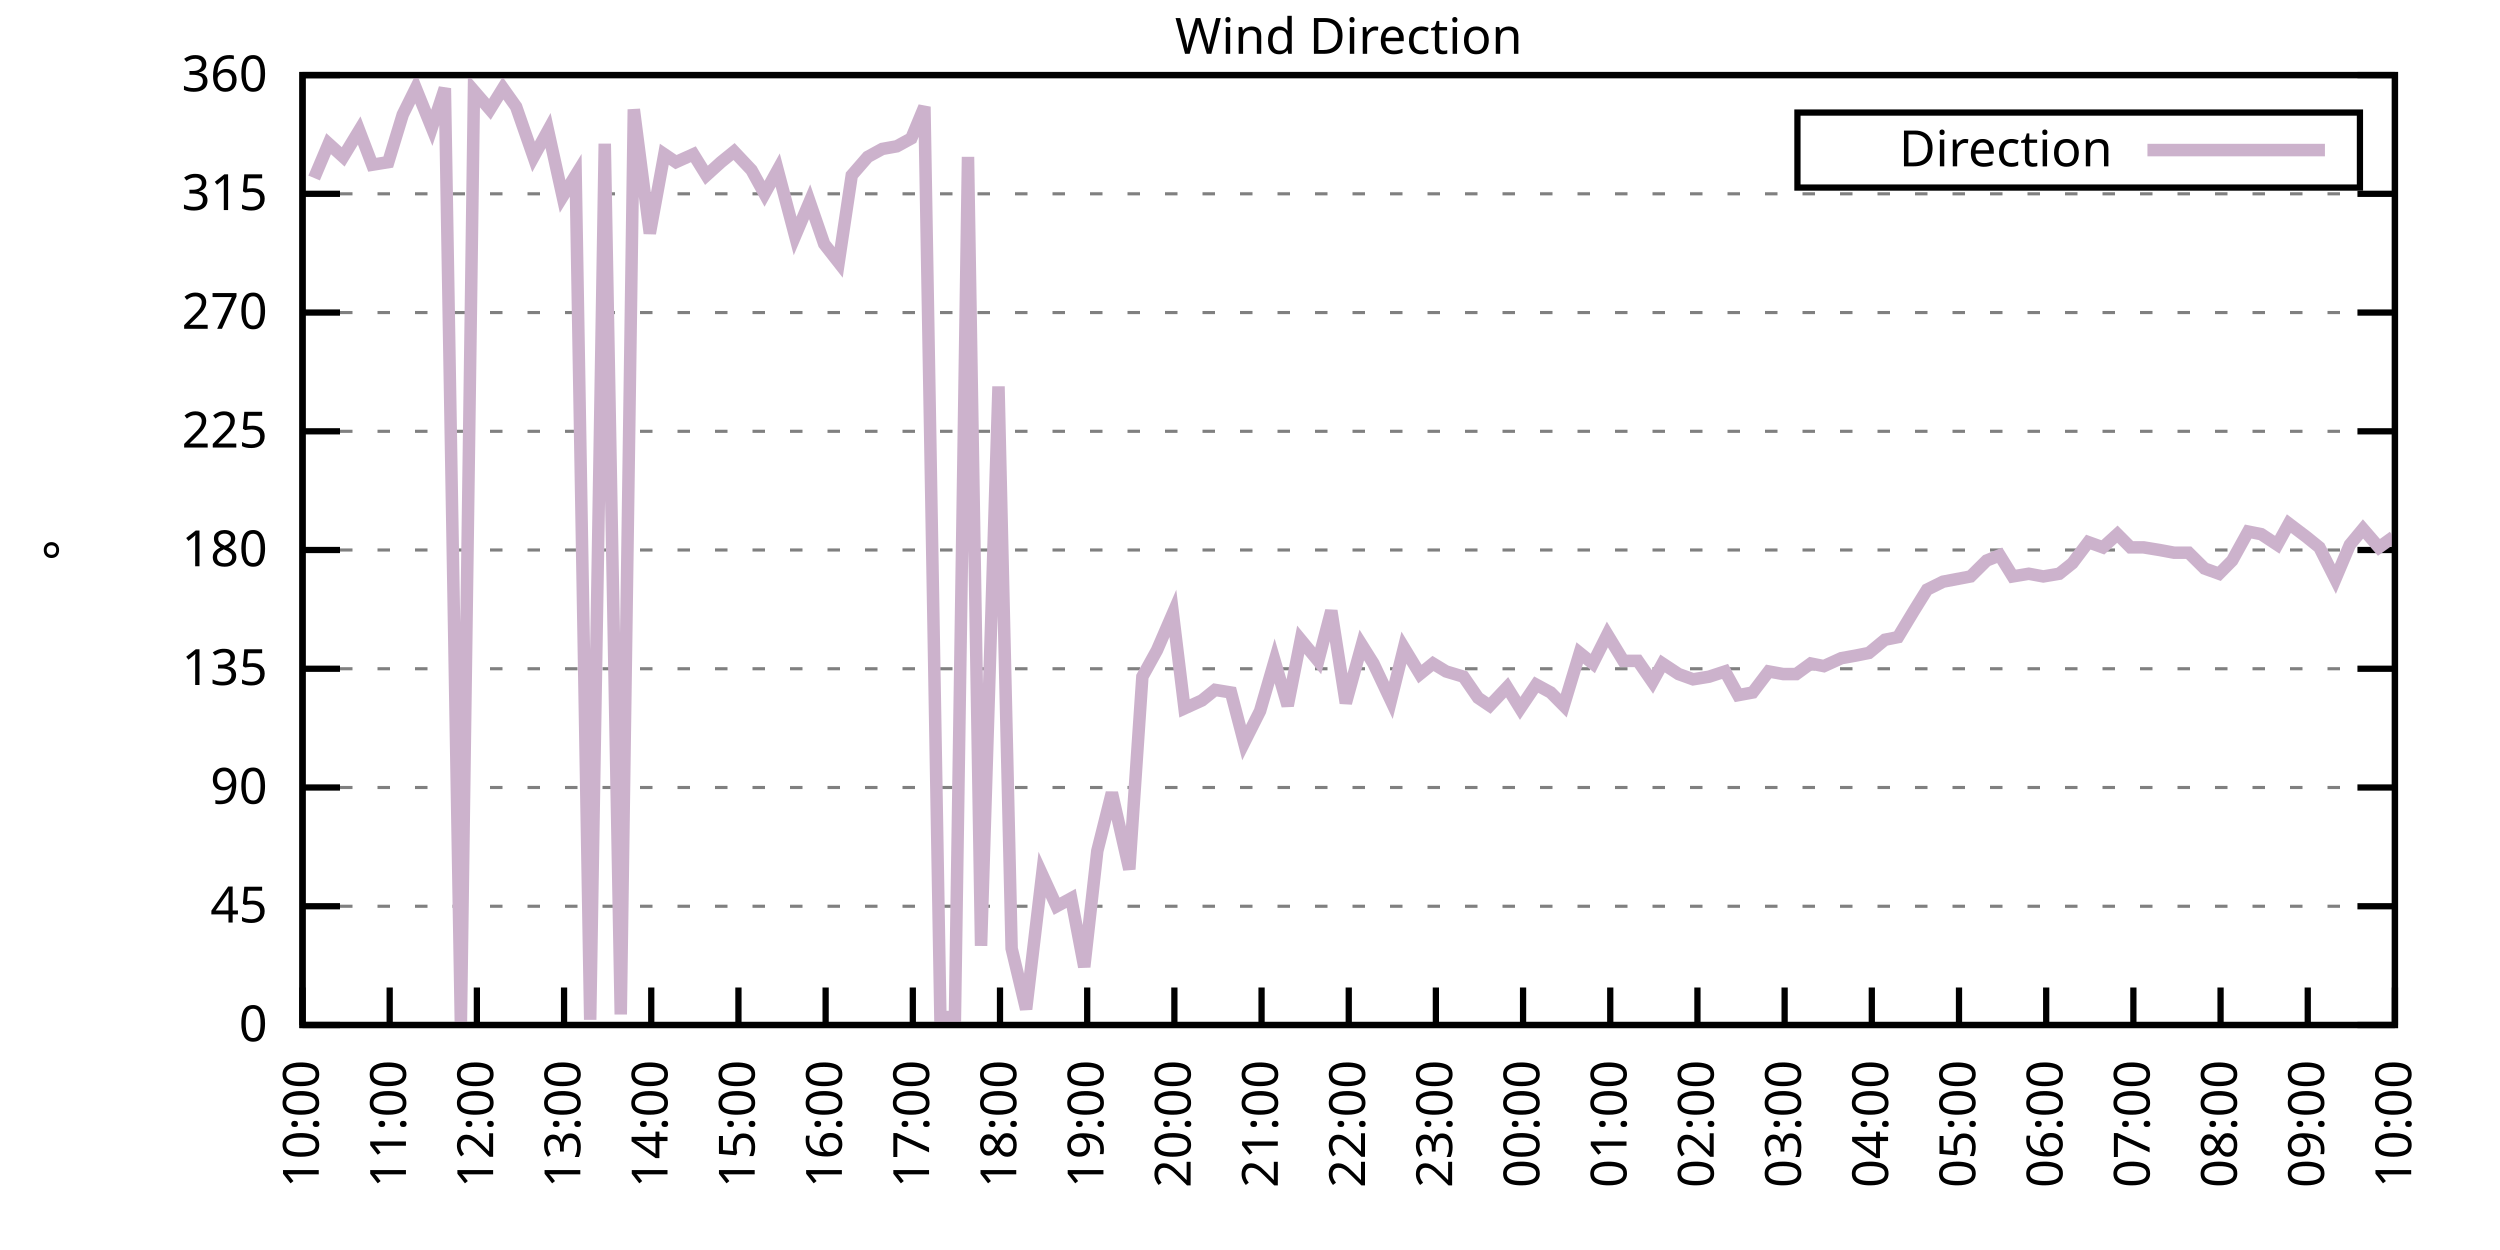
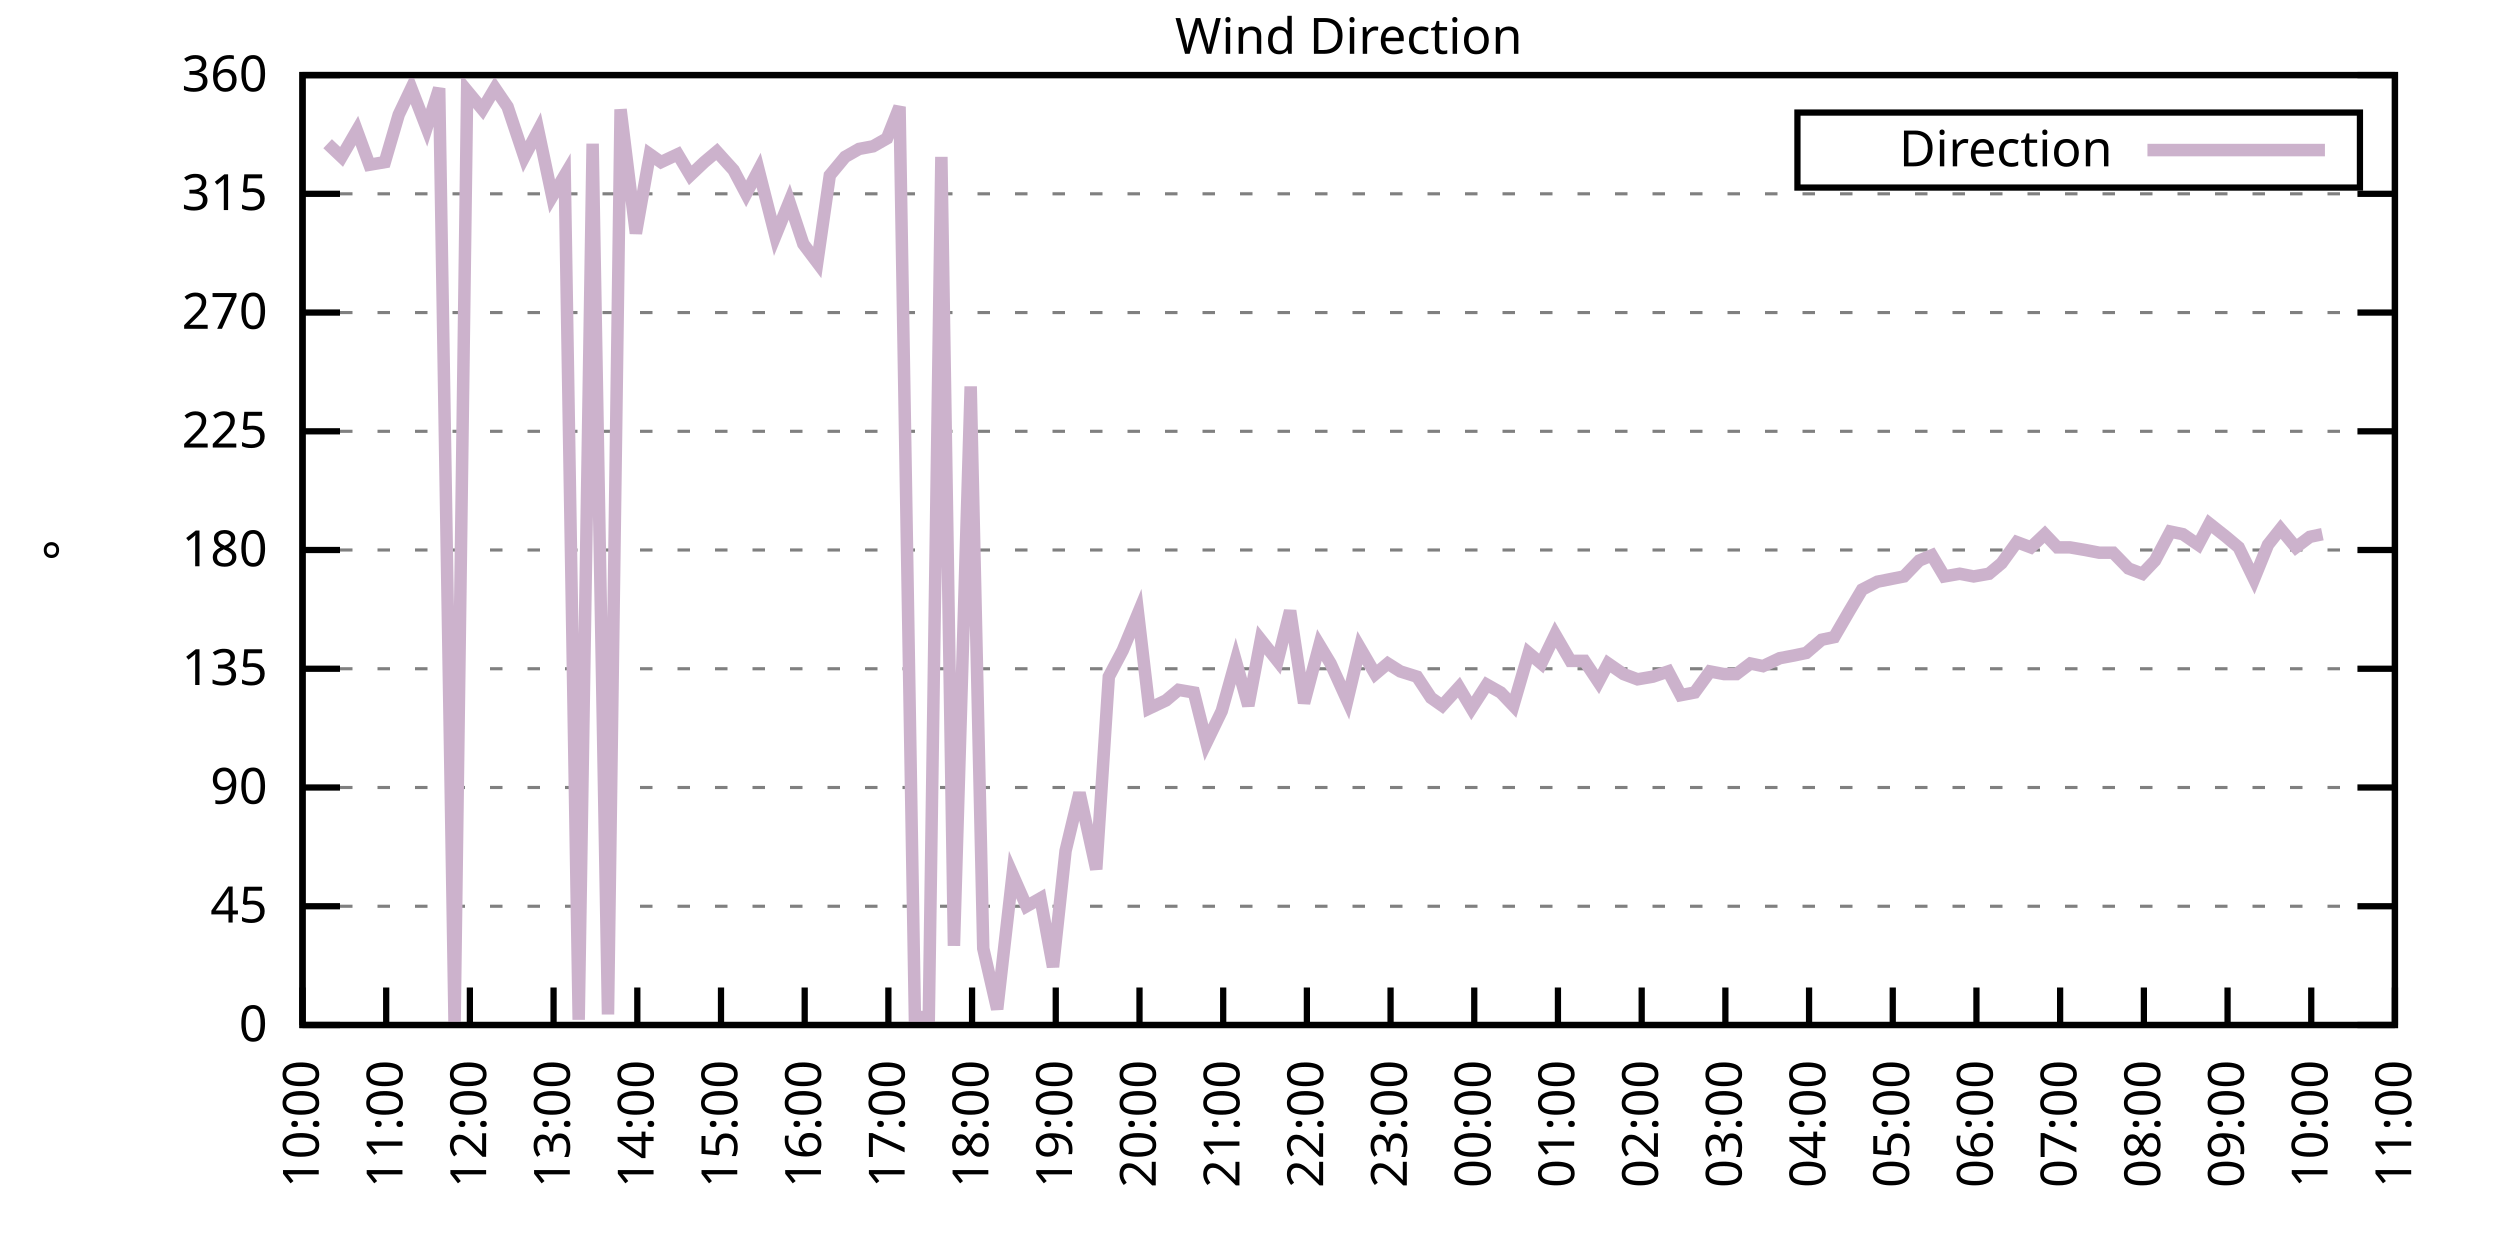
<svg xmlns="http://www.w3.org/2000/svg" xmlns:xlink="http://www.w3.org/1999/xlink" width="400" height="200" viewBox="0 0 400 200">
  <g id="gnuplot_canvas">
    <rect x="0" y="0" width="400" height="200" fill="none" />
    <defs>
      <circle id="gpDot" r="0.5" stroke-width="0.5" stroke="currentColor" />
      <path id="gpPt0" stroke-width="0.333" stroke="currentColor" d="M-1,0 h2 M0,-1 v2" />
      <path id="gpPt1" stroke-width="0.333" stroke="currentColor" d="M-1,-1 L1,1 M1,-1 L-1,1" />
      <path id="gpPt2" stroke-width="0.333" stroke="currentColor" d="M-1,0 L1,0 M0,-1 L0,1 M-1,-1 L1,1 M-1,1 L1,-1" />
      <rect id="gpPt3" stroke-width="0.333" stroke="currentColor" x="-1" y="-1" width="2" height="2" />
      <rect id="gpPt4" stroke-width="0.333" stroke="currentColor" fill="currentColor" x="-1" y="-1" width="2" height="2" />
      <circle id="gpPt5" stroke-width="0.333" stroke="currentColor" cx="0" cy="0" r="1" />
      <use xlink:href="#gpPt5" id="gpPt6" fill="currentColor" stroke="none" />
      <path id="gpPt7" stroke-width="0.333" stroke="currentColor" d="M0,-1.33 L-1.33,0.67 L1.33,0.67 z" />
      <use xlink:href="#gpPt7" id="gpPt8" fill="currentColor" stroke="none" />
      <use xlink:href="#gpPt7" id="gpPt9" stroke="currentColor" transform="rotate(180)" />
      <use xlink:href="#gpPt9" id="gpPt10" fill="currentColor" stroke="none" />
      <use xlink:href="#gpPt3" id="gpPt11" stroke="currentColor" transform="rotate(45)" />
      <use xlink:href="#gpPt11" id="gpPt12" fill="currentColor" stroke="none" />
      <path id="gpPt13" stroke-width="0.333" stroke="currentColor" d="M0,1.330 L1.265,0.411 L0.782,-1.067 L-0.782,-1.076 L-1.265,0.411 z" />
      <use xlink:href="#gpPt13" id="gpPt14" fill="currentColor" stroke="none" />
      <filter id="textbox" filterUnits="objectBoundingBox" x="0" y="0" height="1" width="1">
        <feFlood flood-color="white" flood-opacity="1" result="bgnd" />
        <feComposite in="SourceGraphic" in2="bgnd" operator="atop" />
      </filter>
      <filter id="greybox" filterUnits="objectBoundingBox" x="0" y="0" height="1" width="1">
        <feFlood flood-color="lightgrey" flood-opacity="1" result="grey" />
        <feComposite in="SourceGraphic" in2="grey" operator="atop" />
      </filter>
    </defs>
    <g fill="none" color="white" stroke="currentColor" stroke-width="1.00" stroke-linecap="butt" stroke-linejoin="miter">
</g>
    <g fill="none" color="black" stroke="currentColor" stroke-width="1.00" stroke-linecap="butt" stroke-linejoin="miter">
      <g stroke="none" shape-rendering="crispEdges">
        <polygon fill="rgb(255, 255, 255)" points="48.40,164.00 383.18,164.00 383.18,12.02 48.40,12.02 " />
      </g>
    </g>
    <g fill="none" color="black" stroke="currentColor" stroke-width="1.00" stroke-linecap="butt" stroke-linejoin="miter">
</g>
    <g fill="none" color="black" stroke="black" stroke-width="0.50" stroke-linecap="butt" stroke-linejoin="miter">
</g>
    <g fill="none" color="gray" stroke="currentColor" stroke-width="0.50" stroke-linecap="butt" stroke-linejoin="miter">
      <path stroke="gray" stroke-dasharray="2,4" class="gridline" d="M48.40,164.00 L383.19,164.00  " />
    </g>
    <g fill="none" color="gray" stroke="gray" stroke-width="1.00" stroke-linecap="butt" stroke-linejoin="miter">
</g>
    <g fill="none" color="black" stroke="currentColor" stroke-width="1.00" stroke-linecap="butt" stroke-linejoin="miter">
      <path stroke="black" d="M48.40,164.00 L54.40,164.00 M383.19,164.00 L377.19,164.00  " />
      <g transform="translate(42.80,166.60)" stroke="none" fill="black" font-family="Sans" font-size="8.00" text-anchor="end">
        <text>
          <tspan font-family="Sans"> 0</tspan>
        </text>
      </g>
    </g>
    <g fill="none" color="black" stroke="currentColor" stroke-width="1.00" stroke-linecap="butt" stroke-linejoin="miter">
</g>
    <g fill="none" color="black" stroke="black" stroke-width="0.50" stroke-linecap="butt" stroke-linejoin="miter">
</g>
    <g fill="none" color="gray" stroke="currentColor" stroke-width="0.50" stroke-linecap="butt" stroke-linejoin="miter">
      <path stroke="gray" stroke-dasharray="2,4" class="gridline" d="M48.40,145.00 L383.19,145.00  " />
    </g>
    <g fill="none" color="gray" stroke="gray" stroke-width="1.00" stroke-linecap="butt" stroke-linejoin="miter">
</g>
    <g fill="none" color="black" stroke="currentColor" stroke-width="1.00" stroke-linecap="butt" stroke-linejoin="miter">
      <path stroke="black" d="M48.40,145.00 L54.40,145.00 M383.19,145.00 L377.19,145.00  " />
      <g transform="translate(42.80,147.60)" stroke="none" fill="black" font-family="Sans" font-size="8.00" text-anchor="end">
        <text>
          <tspan font-family="Sans"> 45</tspan>
        </text>
      </g>
    </g>
    <g fill="none" color="black" stroke="currentColor" stroke-width="1.00" stroke-linecap="butt" stroke-linejoin="miter">
</g>
    <g fill="none" color="black" stroke="black" stroke-width="0.50" stroke-linecap="butt" stroke-linejoin="miter">
</g>
    <g fill="none" color="gray" stroke="currentColor" stroke-width="0.50" stroke-linecap="butt" stroke-linejoin="miter">
      <path stroke="gray" stroke-dasharray="2,4" class="gridline" d="M48.40,126.00 L383.19,126.00  " />
    </g>
    <g fill="none" color="gray" stroke="gray" stroke-width="1.00" stroke-linecap="butt" stroke-linejoin="miter">
</g>
    <g fill="none" color="black" stroke="currentColor" stroke-width="1.00" stroke-linecap="butt" stroke-linejoin="miter">
      <path stroke="black" d="M48.40,126.00 L54.40,126.00 M383.19,126.00 L377.19,126.00  " />
      <g transform="translate(42.80,128.60)" stroke="none" fill="black" font-family="Sans" font-size="8.00" text-anchor="end">
        <text>
          <tspan font-family="Sans"> 90</tspan>
        </text>
      </g>
    </g>
    <g fill="none" color="black" stroke="currentColor" stroke-width="1.00" stroke-linecap="butt" stroke-linejoin="miter">
</g>
    <g fill="none" color="black" stroke="black" stroke-width="0.50" stroke-linecap="butt" stroke-linejoin="miter">
</g>
    <g fill="none" color="gray" stroke="currentColor" stroke-width="0.50" stroke-linecap="butt" stroke-linejoin="miter">
      <path stroke="gray" stroke-dasharray="2,4" class="gridline" d="M48.40,107.00 L383.19,107.00  " />
    </g>
    <g fill="none" color="gray" stroke="gray" stroke-width="1.00" stroke-linecap="butt" stroke-linejoin="miter">
</g>
    <g fill="none" color="black" stroke="currentColor" stroke-width="1.00" stroke-linecap="butt" stroke-linejoin="miter">
      <path stroke="black" d="M48.40,107.00 L54.40,107.00 M383.19,107.00 L377.19,107.00  " />
      <g transform="translate(42.80,109.60)" stroke="none" fill="black" font-family="Sans" font-size="8.00" text-anchor="end">
        <text>
          <tspan font-family="Sans"> 135</tspan>
        </text>
      </g>
    </g>
    <g fill="none" color="black" stroke="currentColor" stroke-width="1.00" stroke-linecap="butt" stroke-linejoin="miter">
</g>
    <g fill="none" color="black" stroke="black" stroke-width="0.50" stroke-linecap="butt" stroke-linejoin="miter">
</g>
    <g fill="none" color="gray" stroke="currentColor" stroke-width="0.50" stroke-linecap="butt" stroke-linejoin="miter">
      <path stroke="gray" stroke-dasharray="2,4" class="gridline" d="M48.40,88.00 L383.19,88.00  " />
    </g>
    <g fill="none" color="gray" stroke="gray" stroke-width="1.00" stroke-linecap="butt" stroke-linejoin="miter">
</g>
    <g fill="none" color="black" stroke="currentColor" stroke-width="1.00" stroke-linecap="butt" stroke-linejoin="miter">
      <path stroke="black" d="M48.40,88.00 L54.40,88.00 M383.19,88.00 L377.19,88.00  " />
      <g transform="translate(42.80,90.60)" stroke="none" fill="black" font-family="Sans" font-size="8.00" text-anchor="end">
        <text>
          <tspan font-family="Sans"> 180</tspan>
        </text>
      </g>
    </g>
    <g fill="none" color="black" stroke="currentColor" stroke-width="1.00" stroke-linecap="butt" stroke-linejoin="miter">
</g>
    <g fill="none" color="black" stroke="black" stroke-width="0.50" stroke-linecap="butt" stroke-linejoin="miter">
</g>
    <g fill="none" color="gray" stroke="currentColor" stroke-width="0.50" stroke-linecap="butt" stroke-linejoin="miter">
      <path stroke="gray" stroke-dasharray="2,4" class="gridline" d="M48.40,69.01 L383.19,69.01  " />
    </g>
    <g fill="none" color="gray" stroke="gray" stroke-width="1.00" stroke-linecap="butt" stroke-linejoin="miter">
</g>
    <g fill="none" color="black" stroke="currentColor" stroke-width="1.00" stroke-linecap="butt" stroke-linejoin="miter">
      <path stroke="black" d="M48.40,69.01 L54.40,69.01 M383.19,69.01 L377.19,69.01  " />
      <g transform="translate(42.80,71.61)" stroke="none" fill="black" font-family="Sans" font-size="8.00" text-anchor="end">
        <text>
          <tspan font-family="Sans"> 225</tspan>
        </text>
      </g>
    </g>
    <g fill="none" color="black" stroke="currentColor" stroke-width="1.00" stroke-linecap="butt" stroke-linejoin="miter">
</g>
    <g fill="none" color="black" stroke="black" stroke-width="0.50" stroke-linecap="butt" stroke-linejoin="miter">
</g>
    <g fill="none" color="gray" stroke="currentColor" stroke-width="0.50" stroke-linecap="butt" stroke-linejoin="miter">
      <path stroke="gray" stroke-dasharray="2,4" class="gridline" d="M48.40,50.01 L383.19,50.01  " />
    </g>
    <g fill="none" color="gray" stroke="gray" stroke-width="1.00" stroke-linecap="butt" stroke-linejoin="miter">
</g>
    <g fill="none" color="black" stroke="currentColor" stroke-width="1.00" stroke-linecap="butt" stroke-linejoin="miter">
      <path stroke="black" d="M48.40,50.01 L54.40,50.01 M383.19,50.01 L377.19,50.01  " />
      <g transform="translate(42.80,52.61)" stroke="none" fill="black" font-family="Sans" font-size="8.00" text-anchor="end">
        <text>
          <tspan font-family="Sans"> 270</tspan>
        </text>
      </g>
    </g>
    <g fill="none" color="black" stroke="currentColor" stroke-width="1.00" stroke-linecap="butt" stroke-linejoin="miter">
</g>
    <g fill="none" color="black" stroke="black" stroke-width="0.50" stroke-linecap="butt" stroke-linejoin="miter">
</g>
    <g fill="none" color="gray" stroke="currentColor" stroke-width="0.50" stroke-linecap="butt" stroke-linejoin="miter">
      <path stroke="gray" stroke-dasharray="2,4" class="gridline" d="M48.40,31.01 L383.19,31.01  " />
    </g>
    <g fill="none" color="gray" stroke="gray" stroke-width="1.00" stroke-linecap="butt" stroke-linejoin="miter">
</g>
    <g fill="none" color="black" stroke="currentColor" stroke-width="1.00" stroke-linecap="butt" stroke-linejoin="miter">
      <path stroke="black" d="M48.40,31.01 L54.40,31.01 M383.19,31.01 L377.19,31.01  " />
      <g transform="translate(42.80,33.61)" stroke="none" fill="black" font-family="Sans" font-size="8.00" text-anchor="end">
        <text>
          <tspan font-family="Sans"> 315</tspan>
        </text>
      </g>
    </g>
    <g fill="none" color="black" stroke="currentColor" stroke-width="1.00" stroke-linecap="butt" stroke-linejoin="miter">
</g>
    <g fill="none" color="black" stroke="black" stroke-width="0.50" stroke-linecap="butt" stroke-linejoin="miter">
</g>
    <g fill="none" color="gray" stroke="currentColor" stroke-width="0.50" stroke-linecap="butt" stroke-linejoin="miter">
      <path stroke="gray" stroke-dasharray="2,4" class="gridline" d="M48.40,12.01 L383.19,12.01  " />
    </g>
    <g fill="none" color="gray" stroke="gray" stroke-width="1.00" stroke-linecap="butt" stroke-linejoin="miter">
</g>
    <g fill="none" color="black" stroke="currentColor" stroke-width="1.00" stroke-linecap="butt" stroke-linejoin="miter">
      <path stroke="black" d="M48.40,12.01 L54.40,12.01 M383.19,12.01 L377.19,12.01  " />
      <g transform="translate(42.80,14.61)" stroke="none" fill="black" font-family="Sans" font-size="8.00" text-anchor="end">
        <text>
          <tspan font-family="Sans"> 360</tspan>
        </text>
      </g>
    </g>
    <g fill="none" color="black" stroke="currentColor" stroke-width="1.00" stroke-linecap="butt" stroke-linejoin="miter">
      <path stroke="black" d="M48.40,164.00 L48.40,158.00  " />
      <g transform="translate(51.00,169.60) rotate(270.00)" stroke="none" fill="black" font-family="Sans" font-size="8.00" text-anchor="end">
        <text>
          <tspan font-family="Sans">10:00</tspan>
        </text>
      </g>
    </g>
    <g fill="none" color="black" stroke="currentColor" stroke-width="1.00" stroke-linecap="butt" stroke-linejoin="miter">
-       <path stroke="black" d="M62.35,164.00 L62.35,158.00  " />
-       <g transform="translate(64.95,169.60) rotate(270.00)" stroke="none" fill="black" font-family="Sans" font-size="8.00" text-anchor="end">
+       <path stroke="black" d="M61.79,164.00 L61.79,158.00  " />
+       <g transform="translate(64.39,169.60) rotate(270.00)" stroke="none" fill="black" font-family="Sans" font-size="8.00" text-anchor="end">
        <text>
          <tspan font-family="Sans">11:00</tspan>
        </text>
      </g>
    </g>
    <g fill="none" color="black" stroke="currentColor" stroke-width="1.00" stroke-linecap="butt" stroke-linejoin="miter">
-       <path stroke="black" d="M76.30,164.00 L76.30,158.00  " />
-       <g transform="translate(78.90,169.60) rotate(270.00)" stroke="none" fill="black" font-family="Sans" font-size="8.00" text-anchor="end">
+       <path stroke="black" d="M75.18,164.00 L75.18,158.00  " />
+       <g transform="translate(77.78,169.60) rotate(270.00)" stroke="none" fill="black" font-family="Sans" font-size="8.00" text-anchor="end">
        <text>
          <tspan font-family="Sans">12:00</tspan>
        </text>
      </g>
    </g>
    <g fill="none" color="black" stroke="currentColor" stroke-width="1.00" stroke-linecap="butt" stroke-linejoin="miter">
-       <path stroke="black" d="M90.25,164.00 L90.25,158.00  " />
-       <g transform="translate(92.85,169.60) rotate(270.00)" stroke="none" fill="black" font-family="Sans" font-size="8.00" text-anchor="end">
+       <path stroke="black" d="M88.57,164.00 L88.57,158.00  " />
+       <g transform="translate(91.17,169.60) rotate(270.00)" stroke="none" fill="black" font-family="Sans" font-size="8.00" text-anchor="end">
        <text>
          <tspan font-family="Sans">13:00</tspan>
        </text>
      </g>
    </g>
    <g fill="none" color="black" stroke="currentColor" stroke-width="1.00" stroke-linecap="butt" stroke-linejoin="miter">
-       <path stroke="black" d="M104.20,164.00 L104.20,158.00  " />
-       <g transform="translate(106.80,169.60) rotate(270.00)" stroke="none" fill="black" font-family="Sans" font-size="8.00" text-anchor="end">
+       <path stroke="black" d="M101.97,164.00 L101.97,158.00  " />
+       <g transform="translate(104.57,169.60) rotate(270.00)" stroke="none" fill="black" font-family="Sans" font-size="8.00" text-anchor="end">
        <text>
          <tspan font-family="Sans">14:00</tspan>
        </text>
      </g>
    </g>
    <g fill="none" color="black" stroke="currentColor" stroke-width="1.00" stroke-linecap="butt" stroke-linejoin="miter">
-       <path stroke="black" d="M118.15,164.00 L118.15,158.00  " />
-       <g transform="translate(120.75,169.60) rotate(270.00)" stroke="none" fill="black" font-family="Sans" font-size="8.00" text-anchor="end">
+       <path stroke="black" d="M115.36,164.00 L115.36,158.00  " />
+       <g transform="translate(117.96,169.60) rotate(270.00)" stroke="none" fill="black" font-family="Sans" font-size="8.00" text-anchor="end">
        <text>
          <tspan font-family="Sans">15:00</tspan>
        </text>
      </g>
    </g>
    <g fill="none" color="black" stroke="currentColor" stroke-width="1.00" stroke-linecap="butt" stroke-linejoin="miter">
-       <path stroke="black" d="M132.10,164.00 L132.10,158.00  " />
-       <g transform="translate(134.70,169.60) rotate(270.00)" stroke="none" fill="black" font-family="Sans" font-size="8.00" text-anchor="end">
+       <path stroke="black" d="M128.75,164.00 L128.75,158.00  " />
+       <g transform="translate(131.35,169.60) rotate(270.00)" stroke="none" fill="black" font-family="Sans" font-size="8.00" text-anchor="end">
        <text>
          <tspan font-family="Sans">16:00</tspan>
        </text>
      </g>
    </g>
    <g fill="none" color="black" stroke="currentColor" stroke-width="1.00" stroke-linecap="butt" stroke-linejoin="miter">
-       <path stroke="black" d="M146.05,164.00 L146.05,158.00  " />
-       <g transform="translate(148.65,169.60) rotate(270.00)" stroke="none" fill="black" font-family="Sans" font-size="8.00" text-anchor="end">
+       <path stroke="black" d="M142.14,164.00 L142.14,158.00  " />
+       <g transform="translate(144.74,169.60) rotate(270.00)" stroke="none" fill="black" font-family="Sans" font-size="8.00" text-anchor="end">
        <text>
          <tspan font-family="Sans">17:00</tspan>
        </text>
      </g>
    </g>
    <g fill="none" color="black" stroke="currentColor" stroke-width="1.00" stroke-linecap="butt" stroke-linejoin="miter">
-       <path stroke="black" d="M160.00,164.00 L160.00,158.00  " />
-       <g transform="translate(162.60,169.60) rotate(270.00)" stroke="none" fill="black" font-family="Sans" font-size="8.00" text-anchor="end">
+       <path stroke="black" d="M155.53,164.00 L155.53,158.00  " />
+       <g transform="translate(158.13,169.60) rotate(270.00)" stroke="none" fill="black" font-family="Sans" font-size="8.00" text-anchor="end">
        <text>
          <tspan font-family="Sans">18:00</tspan>
        </text>
      </g>
    </g>
    <g fill="none" color="black" stroke="currentColor" stroke-width="1.00" stroke-linecap="butt" stroke-linejoin="miter">
-       <path stroke="black" d="M173.95,164.00 L173.95,158.00  " />
-       <g transform="translate(176.55,169.60) rotate(270.00)" stroke="none" fill="black" font-family="Sans" font-size="8.00" text-anchor="end">
+       <path stroke="black" d="M168.92,164.00 L168.92,158.00  " />
+       <g transform="translate(171.52,169.60) rotate(270.00)" stroke="none" fill="black" font-family="Sans" font-size="8.00" text-anchor="end">
        <text>
          <tspan font-family="Sans">19:00</tspan>
        </text>
      </g>
    </g>
    <g fill="none" color="black" stroke="currentColor" stroke-width="1.00" stroke-linecap="butt" stroke-linejoin="miter">
-       <path stroke="black" d="M187.90,164.00 L187.90,158.00  " />
-       <g transform="translate(190.50,169.60) rotate(270.00)" stroke="none" fill="black" font-family="Sans" font-size="8.00" text-anchor="end">
+       <path stroke="black" d="M182.32,164.00 L182.32,158.00  " />
+       <g transform="translate(184.92,169.60) rotate(270.00)" stroke="none" fill="black" font-family="Sans" font-size="8.00" text-anchor="end">
        <text>
          <tspan font-family="Sans">20:00</tspan>
        </text>
      </g>
    </g>
    <g fill="none" color="black" stroke="currentColor" stroke-width="1.00" stroke-linecap="butt" stroke-linejoin="miter">
-       <path stroke="black" d="M201.85,164.00 L201.85,158.00  " />
-       <g transform="translate(204.45,169.60) rotate(270.00)" stroke="none" fill="black" font-family="Sans" font-size="8.00" text-anchor="end">
+       <path stroke="black" d="M195.71,164.00 L195.71,158.00  " />
+       <g transform="translate(198.31,169.60) rotate(270.00)" stroke="none" fill="black" font-family="Sans" font-size="8.00" text-anchor="end">
        <text>
          <tspan font-family="Sans">21:00</tspan>
        </text>
      </g>
    </g>
    <g fill="none" color="black" stroke="currentColor" stroke-width="1.00" stroke-linecap="butt" stroke-linejoin="miter">
-       <path stroke="black" d="M215.80,164.00 L215.80,158.00  " />
-       <g transform="translate(218.40,169.60) rotate(270.00)" stroke="none" fill="black" font-family="Sans" font-size="8.00" text-anchor="end">
+       <path stroke="black" d="M209.10,164.00 L209.10,158.00  " />
+       <g transform="translate(211.70,169.60) rotate(270.00)" stroke="none" fill="black" font-family="Sans" font-size="8.00" text-anchor="end">
        <text>
          <tspan font-family="Sans">22:00</tspan>
        </text>
      </g>
    </g>
    <g fill="none" color="black" stroke="currentColor" stroke-width="1.00" stroke-linecap="butt" stroke-linejoin="miter">
-       <path stroke="black" d="M229.74,164.00 L229.74,158.00  " />
-       <g transform="translate(232.34,169.60) rotate(270.00)" stroke="none" fill="black" font-family="Sans" font-size="8.00" text-anchor="end">
+       <path stroke="black" d="M222.49,164.00 L222.49,158.00  " />
+       <g transform="translate(225.09,169.60) rotate(270.00)" stroke="none" fill="black" font-family="Sans" font-size="8.00" text-anchor="end">
        <text>
          <tspan font-family="Sans">23:00</tspan>
        </text>
      </g>
    </g>
    <g fill="none" color="black" stroke="currentColor" stroke-width="1.00" stroke-linecap="butt" stroke-linejoin="miter">
-       <path stroke="black" d="M243.69,164.00 L243.69,158.00  " />
-       <g transform="translate(246.29,169.60) rotate(270.00)" stroke="none" fill="black" font-family="Sans" font-size="8.00" text-anchor="end">
+       <path stroke="black" d="M235.88,164.00 L235.88,158.00  " />
+       <g transform="translate(238.48,169.60) rotate(270.00)" stroke="none" fill="black" font-family="Sans" font-size="8.00" text-anchor="end">
        <text>
          <tspan font-family="Sans">00:00</tspan>
        </text>
      </g>
    </g>
    <g fill="none" color="black" stroke="currentColor" stroke-width="1.00" stroke-linecap="butt" stroke-linejoin="miter">
-       <path stroke="black" d="M257.64,164.00 L257.64,158.00  " />
-       <g transform="translate(260.24,169.60) rotate(270.00)" stroke="none" fill="black" font-family="Sans" font-size="8.00" text-anchor="end">
+       <path stroke="black" d="M249.27,164.00 L249.27,158.00  " />
+       <g transform="translate(251.87,169.60) rotate(270.00)" stroke="none" fill="black" font-family="Sans" font-size="8.00" text-anchor="end">
        <text>
          <tspan font-family="Sans">01:00</tspan>
        </text>
      </g>
    </g>
    <g fill="none" color="black" stroke="currentColor" stroke-width="1.00" stroke-linecap="butt" stroke-linejoin="miter">
-       <path stroke="black" d="M271.59,164.00 L271.59,158.00  " />
-       <g transform="translate(274.19,169.60) rotate(270.00)" stroke="none" fill="black" font-family="Sans" font-size="8.00" text-anchor="end">
+       <path stroke="black" d="M262.67,164.00 L262.67,158.00  " />
+       <g transform="translate(265.27,169.60) rotate(270.00)" stroke="none" fill="black" font-family="Sans" font-size="8.00" text-anchor="end">
        <text>
          <tspan font-family="Sans">02:00</tspan>
        </text>
      </g>
    </g>
    <g fill="none" color="black" stroke="currentColor" stroke-width="1.00" stroke-linecap="butt" stroke-linejoin="miter">
-       <path stroke="black" d="M285.54,164.00 L285.54,158.00  " />
-       <g transform="translate(288.14,169.60) rotate(270.00)" stroke="none" fill="black" font-family="Sans" font-size="8.00" text-anchor="end">
+       <path stroke="black" d="M276.06,164.00 L276.06,158.00  " />
+       <g transform="translate(278.66,169.60) rotate(270.00)" stroke="none" fill="black" font-family="Sans" font-size="8.00" text-anchor="end">
        <text>
          <tspan font-family="Sans">03:00</tspan>
        </text>
      </g>
    </g>
    <g fill="none" color="black" stroke="currentColor" stroke-width="1.00" stroke-linecap="butt" stroke-linejoin="miter">
-       <path stroke="black" d="M299.49,164.00 L299.49,158.00  " />
-       <g transform="translate(302.09,169.60) rotate(270.00)" stroke="none" fill="black" font-family="Sans" font-size="8.00" text-anchor="end">
+       <path stroke="black" d="M289.45,164.00 L289.45,158.00  " />
+       <g transform="translate(292.05,169.60) rotate(270.00)" stroke="none" fill="black" font-family="Sans" font-size="8.00" text-anchor="end">
        <text>
          <tspan font-family="Sans">04:00</tspan>
        </text>
      </g>
    </g>
    <g fill="none" color="black" stroke="currentColor" stroke-width="1.00" stroke-linecap="butt" stroke-linejoin="miter">
-       <path stroke="black" d="M313.44,164.00 L313.44,158.00  " />
-       <g transform="translate(316.04,169.60) rotate(270.00)" stroke="none" fill="black" font-family="Sans" font-size="8.00" text-anchor="end">
+       <path stroke="black" d="M302.84,164.00 L302.84,158.00  " />
+       <g transform="translate(305.44,169.60) rotate(270.00)" stroke="none" fill="black" font-family="Sans" font-size="8.00" text-anchor="end">
        <text>
          <tspan font-family="Sans">05:00</tspan>
        </text>
      </g>
    </g>
    <g fill="none" color="black" stroke="currentColor" stroke-width="1.00" stroke-linecap="butt" stroke-linejoin="miter">
-       <path stroke="black" d="M327.39,164.00 L327.39,158.00  " />
-       <g transform="translate(329.99,169.60) rotate(270.00)" stroke="none" fill="black" font-family="Sans" font-size="8.00" text-anchor="end">
+       <path stroke="black" d="M316.23,164.00 L316.23,158.00  " />
+       <g transform="translate(318.83,169.60) rotate(270.00)" stroke="none" fill="black" font-family="Sans" font-size="8.00" text-anchor="end">
        <text>
          <tspan font-family="Sans">06:00</tspan>
        </text>
      </g>
    </g>
    <g fill="none" color="black" stroke="currentColor" stroke-width="1.00" stroke-linecap="butt" stroke-linejoin="miter">
-       <path stroke="black" d="M341.34,164.00 L341.34,158.00  " />
-       <g transform="translate(343.94,169.60) rotate(270.00)" stroke="none" fill="black" font-family="Sans" font-size="8.00" text-anchor="end">
+       <path stroke="black" d="M329.62,164.00 L329.62,158.00  " />
+       <g transform="translate(332.22,169.60) rotate(270.00)" stroke="none" fill="black" font-family="Sans" font-size="8.00" text-anchor="end">
        <text>
          <tspan font-family="Sans">07:00</tspan>
        </text>
      </g>
    </g>
    <g fill="none" color="black" stroke="currentColor" stroke-width="1.00" stroke-linecap="butt" stroke-linejoin="miter">
-       <path stroke="black" d="M355.29,164.00 L355.29,158.00  " />
-       <g transform="translate(357.89,169.60) rotate(270.00)" stroke="none" fill="black" font-family="Sans" font-size="8.00" text-anchor="end">
+       <path stroke="black" d="M343.02,164.00 L343.02,158.00  " />
+       <g transform="translate(345.62,169.60) rotate(270.00)" stroke="none" fill="black" font-family="Sans" font-size="8.00" text-anchor="end">
        <text>
          <tspan font-family="Sans">08:00</tspan>
        </text>
      </g>
    </g>
    <g fill="none" color="black" stroke="currentColor" stroke-width="1.00" stroke-linecap="butt" stroke-linejoin="miter">
-       <path stroke="black" d="M369.24,164.00 L369.24,158.00  " />
-       <g transform="translate(371.84,169.60) rotate(270.00)" stroke="none" fill="black" font-family="Sans" font-size="8.00" text-anchor="end">
+       <path stroke="black" d="M356.41,164.00 L356.41,158.00  " />
+       <g transform="translate(359.01,169.60) rotate(270.00)" stroke="none" fill="black" font-family="Sans" font-size="8.00" text-anchor="end">
        <text>
          <tspan font-family="Sans">09:00</tspan>
+         </text>
+       </g>
+     </g>
+     <g fill="none" color="black" stroke="currentColor" stroke-width="1.00" stroke-linecap="butt" stroke-linejoin="miter">
+       <path stroke="black" d="M369.80,164.00 L369.80,158.00  " />
+       <g transform="translate(372.40,169.60) rotate(270.00)" stroke="none" fill="black" font-family="Sans" font-size="8.00" text-anchor="end">
+         <text>
+           <tspan font-family="Sans">10:00</tspan>
        </text>
      </g>
    </g>
    <g fill="none" color="black" stroke="currentColor" stroke-width="1.00" stroke-linecap="butt" stroke-linejoin="miter">
      <path stroke="black" d="M383.19,164.00 L383.19,158.00  " />
      <g transform="translate(385.79,169.60) rotate(270.00)" stroke="none" fill="black" font-family="Sans" font-size="8.00" text-anchor="end">
        <text>
-           <tspan font-family="Sans">10:00</tspan>
+           <tspan font-family="Sans">11:00</tspan>
        </text>
      </g>
    </g>
    <g fill="none" color="black" stroke="currentColor" stroke-width="1.00" stroke-linecap="butt" stroke-linejoin="miter">
</g>
    <g fill="none" color="black" stroke="currentColor" stroke-width="1.00" stroke-linecap="butt" stroke-linejoin="miter">
      <path stroke="black" d="M48.40,12.01 L48.40,164.00 L383.19,164.00 L383.19,12.01 L48.40,12.01 Z  " />
    </g>
    <g fill="none" color="black" stroke="currentColor" stroke-width="1.00" stroke-linecap="butt" stroke-linejoin="miter">
</g>
    <g fill="none" color="black" stroke="currentColor" stroke-width="1.00" stroke-linecap="butt" stroke-linejoin="miter">
      <path stroke="black" d="M287.59,30.01 L287.59,18.01 L377.59,18.01 L377.59,30.01 L287.59,30.01 Z  " />
    </g>
    <g id="Wind_direction_plot_1">
      <g fill="none" color="white" stroke="black" stroke-width="2.00" stroke-linecap="butt" stroke-linejoin="miter">
</g>
      <g fill="none" color="black" stroke="currentColor" stroke-width="2.00" stroke-linecap="butt" stroke-linejoin="miter">
        <g transform="translate(337.99,26.61)" stroke="none" fill="black" font-family="Sans" font-size="8.00" text-anchor="end">
          <text>
            <tspan font-family="Sans">Direction</tspan>
          </text>
        </g>
      </g>
      <g fill="none" color="black" stroke="currentColor" stroke-width="2.00" stroke-linecap="butt" stroke-linejoin="miter">
-         <path stroke="rgb(204, 178, 204)" d="M343.59,24.01 L371.99,24.01 M50.26,28.48 L52.58,22.99 L54.91,25.10 L57.47,20.88 L59.56,26.36 L62.12,25.94   L64.44,18.34 L66.53,14.12 L69.09,20.45 L71.18,14.12 L73.74,164.00 L75.83,14.54 L78.39,17.50 L80.48,14.12   L82.58,17.08 L85.37,25.10 L87.69,20.88 L90.02,31.43 L92.11,28.05 L94.43,163.16 L96.76,22.99 L99.32,162.31   L101.41,17.50 L103.97,37.34 L106.29,24.68 L108.15,25.94 L110.94,24.68 L113.03,28.05 L115.36,25.94 L117.45,24.25   L120.24,27.21 L122.33,31.01 L124.43,27.21 L127.22,37.76 L129.54,32.28 L131.87,39.03 L134.19,41.99 L136.28,28.05   L138.84,25.10 L141.16,23.83 L143.49,23.41 L145.81,22.14 L147.91,17.08 L150.46,162.73 L152.79,162.73 L154.88,25.10   L156.97,151.33 L159.76,61.83 L161.86,151.76 L164.18,161.47 L166.74,139.93 L169.06,145.00 L171.39,143.73 L173.48,154.71   L175.57,136.14 L177.90,126.85 L180.69,139.09 L182.78,108.27 L185.11,104.05 L187.66,98.14 L189.52,113.34 L192.31,112.07   L194.41,110.38 L196.96,110.80 L199.06,118.83 L201.61,113.76 L203.94,105.74 L206.03,112.91 L208.12,102.36 L210.91,105.74   L213.01,97.72 L215.33,112.49 L217.89,103.20 L219.75,106.16 L222.54,112.07 L224.63,103.63 L227.19,107.85 L229.28,106.16   L231.37,107.43 L234.16,108.27 L236.49,111.65 L238.35,112.91 L241.14,109.96 L243.23,113.34 L245.79,109.54 L248.11,110.80   L250.20,112.91 L252.76,104.47 L254.85,106.16 L257.18,101.52 L259.74,105.74 L262.06,105.74 L264.39,109.11 L266.01,106.16   L268.57,107.85 L270.90,108.69 L273.45,108.27 L276.01,107.43 L278.10,111.23 L280.43,110.80 L282.99,107.43 L285.31,107.85   L287.40,107.85 L289.73,106.16 L291.82,106.58 L294.61,105.31 L296.94,104.89 L299.03,104.47 L301.58,102.36 L303.68,101.94   L306.23,97.72 L308.33,94.34 L310.88,93.07 L315.30,92.23 L317.86,89.69 L319.95,88.85 L322.04,92.23 L324.60,91.80   L326.93,92.23 L329.48,91.80 L331.58,90.12 L334.13,86.74 L336.46,87.58 L338.78,85.47 L340.88,87.58 L342.97,87.58   L345.53,88.00 L347.85,88.43 L350.18,88.43 L352.73,90.96 L355.06,91.80 L357.15,89.69 L359.71,85.05 L361.80,85.47   L364.36,87.16 L366.22,83.78 L369.01,85.89 L371.10,87.58 L373.66,92.65 L375.98,87.16 L378.08,84.63 L380.63,87.58   L382.96,85.89  " />
+         <path stroke="rgb(204, 178, 204)" d="M343.59,24.01 L371.99,24.01 M52.42,22.99 L54.65,25.10 L57.10,20.88 L59.11,26.36 L61.57,25.94 L63.80,18.34   L65.81,14.12 L68.26,20.45 L70.27,14.12 L72.73,164.00 L74.74,14.54 L77.19,17.50 L79.20,14.12 L81.21,17.08   L83.89,25.10 L86.12,20.88 L88.35,31.43 L90.36,28.05 L92.59,163.16 L94.82,22.99 L97.28,162.31 L99.29,17.50   L101.74,37.34 L103.98,24.68 L105.76,25.94 L108.44,24.68 L110.45,28.05 L112.68,25.94 L114.69,24.25 L117.37,27.21   L119.38,31.01 L121.38,27.21 L124.06,37.76 L126.29,32.28 L128.53,39.03 L130.76,41.99 L132.77,28.05 L135.22,25.10   L137.45,23.83 L139.69,23.41 L141.92,22.14 L143.93,17.08 L146.38,162.73 L148.61,162.73 L150.62,25.10 L152.63,151.33   L155.31,61.83 L157.32,151.76 L159.55,161.47 L162.01,139.93 L164.24,145.00 L166.47,143.73 L168.48,154.71 L170.49,136.14   L172.72,126.85 L175.40,139.09 L177.41,108.27 L179.64,104.05 L182.09,98.14 L183.88,113.34 L186.56,112.07 L188.57,110.38   L191.02,110.80 L193.03,118.83 L195.48,113.76 L197.72,105.74 L199.73,112.91 L201.73,102.36 L204.41,105.74 L206.42,97.72   L208.65,112.49 L211.11,103.20 L212.89,106.16 L215.57,112.07 L217.58,103.63 L220.04,107.85 L222.04,106.16 L224.05,107.43   L226.73,108.27 L228.96,111.65 L230.75,112.91 L233.43,109.96 L235.44,113.34 L237.89,109.54 L240.12,110.80 L242.13,112.91   L244.59,104.47 L246.60,106.16 L248.83,101.52 L251.28,105.74 L253.51,105.74 L255.75,109.11 L257.31,106.16 L259.76,107.85   L262.00,108.69 L264.45,108.27 L266.91,107.43 L268.92,111.23 L271.15,110.80 L273.60,107.43 L275.83,107.85 L277.84,107.85   L280.07,106.16 L282.08,106.58 L284.76,105.31 L286.99,104.89 L289.00,104.47 L291.46,102.36 L293.47,101.94 L295.92,97.72   L297.93,94.34 L300.39,93.07 L304.63,92.23 L307.08,89.69 L309.09,88.85 L311.10,92.23 L313.55,91.80 L315.79,92.23   L318.24,91.80 L320.25,90.12 L322.70,86.74 L324.94,87.58 L327.17,85.47 L329.18,87.58 L331.19,87.58 L333.64,88.00   L335.87,88.43 L338.10,88.43 L340.56,90.96 L342.79,91.80 L344.80,89.69 L347.26,85.05 L349.26,85.47 L351.72,87.16   L353.51,83.78 L356.18,85.89 L358.19,87.58 L360.65,92.65 L362.88,87.16 L364.89,84.63 L367.34,87.58 L369.58,85.89   L371.58,85.47  " />
      </g>
    </g>
    <g fill="none" color="black" stroke="currentColor" stroke-width="2.00" stroke-linecap="butt" stroke-linejoin="miter">
</g>
    <g fill="none" color="black" stroke="black" stroke-width="1.00" stroke-linecap="butt" stroke-linejoin="miter">
</g>
    <g fill="none" color="black" stroke="currentColor" stroke-width="1.00" stroke-linecap="butt" stroke-linejoin="miter">
      <path stroke="black" d="M48.40,12.01 L48.40,164.00 L383.19,164.00 L383.19,12.01 L48.40,12.01 Z  " />
      <g transform="translate(12.80,88.01) rotate(270.00)" stroke="none" fill="black" font-family="Sans" font-size="8.00" text-anchor="middle">
        <text>
          <tspan font-family="Sans">°</tspan>
        </text>
      </g>
    </g>
    <g fill="none" color="black" stroke="currentColor" stroke-width="1.00" stroke-linecap="butt" stroke-linejoin="miter">
</g>
    <g fill="none" color="black" stroke="currentColor" stroke-width="1.00" stroke-linecap="butt" stroke-linejoin="miter">
      <g transform="translate(215.79,8.61)" stroke="none" fill="black" font-family="Sans" font-size="8.00" text-anchor="middle">
        <text>
          <tspan font-family="Sans">Wind Direction</tspan>
        </text>
      </g>
    </g>
    <g fill="none" color="black" stroke="currentColor" stroke-width="1.00" stroke-linecap="butt" stroke-linejoin="miter">
</g>
  </g>
</svg>
